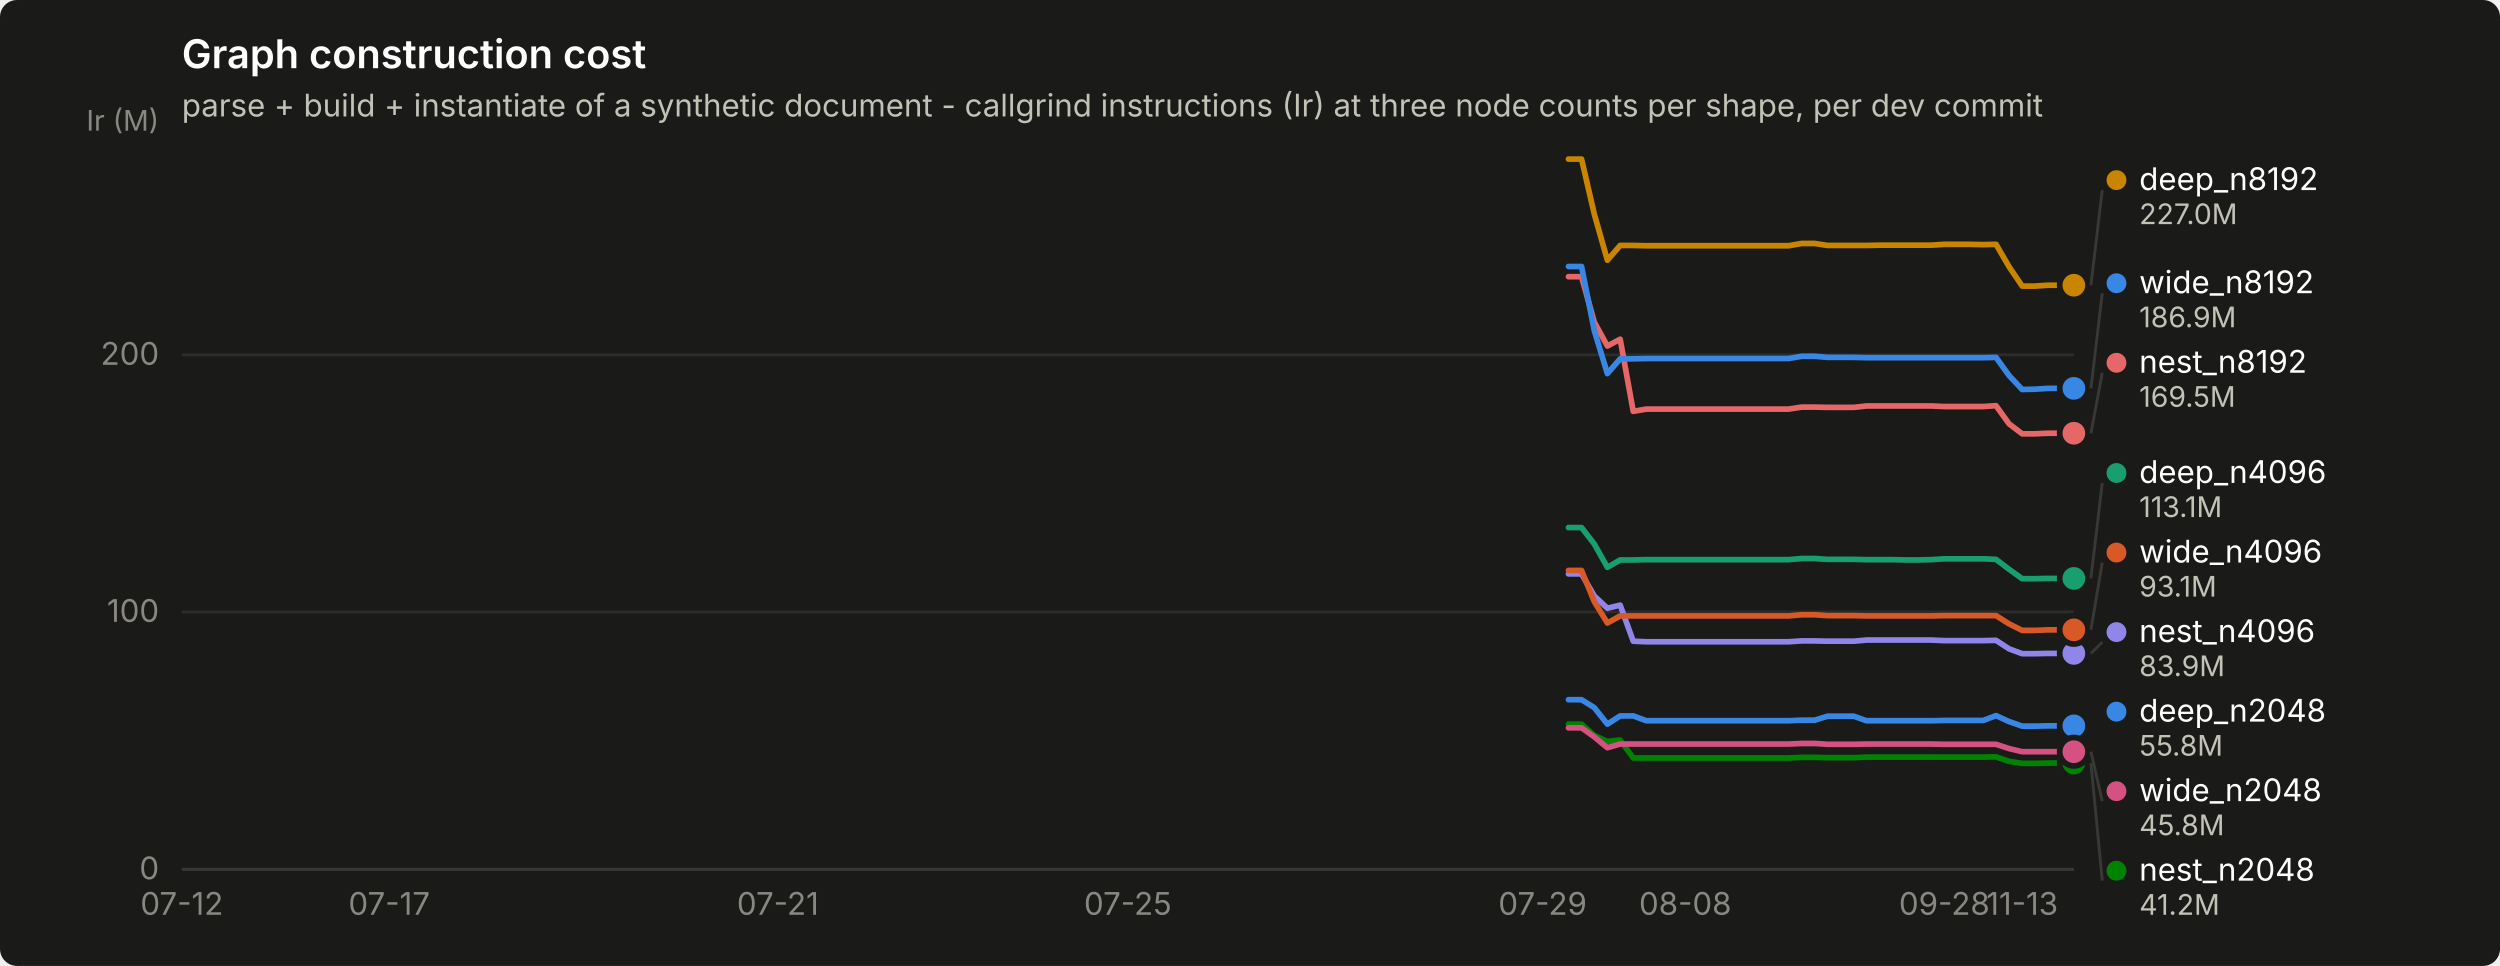
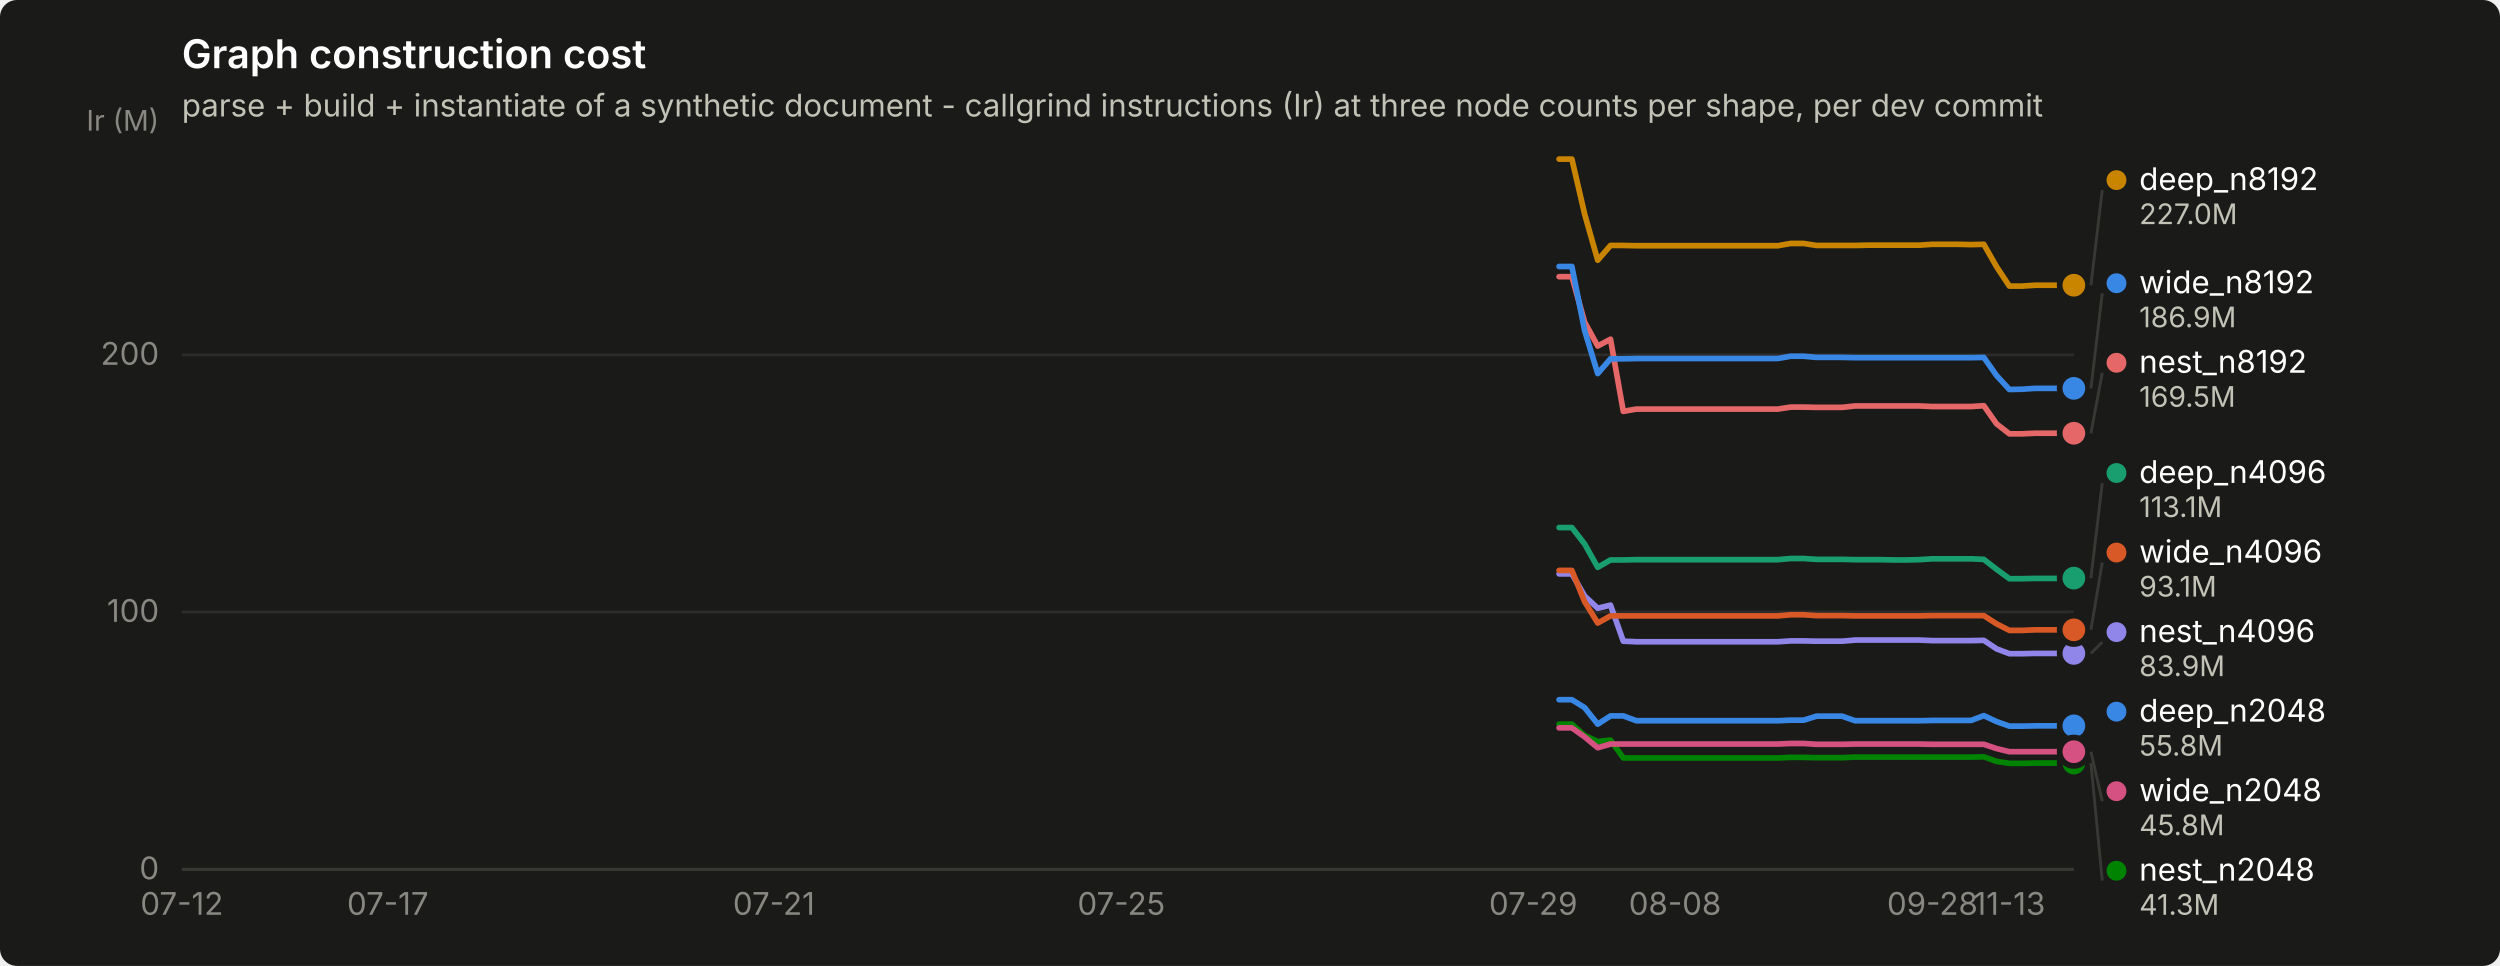
<svg xmlns="http://www.w3.org/2000/svg" width="880" height="340" viewBox="0 0 880 340" role="img" aria-label="Graph construction cost">
  <rect width="880" height="340" rx="6" fill="#1a1a19" />
  <text x="64" y="24" font-family="system-ui, -apple-system, &quot;Segoe UI&quot;, sans-serif" font-size="14" font-weight="600" fill="#ffffff">Graph construction cost</text>
  <text x="64" y="41" font-family="system-ui, -apple-system, &quot;Segoe UI&quot;, sans-serif" font-size="11" fill="#c3c2b7">parse + build + instantiate of a synthetic document - callgrind instructions (Ir) at three node counts per shape, per dev commit</text>
  <line x1="64" y1="306.0" x2="730" y2="306.0" stroke="#2c2c2a" stroke-width="1" />
  <text x="56" y="309.5" text-anchor="end" font-family="system-ui, -apple-system, &quot;Segoe UI&quot;, sans-serif" font-size="11" style="font-variant-numeric: tabular-nums" fill="#898781">0</text>
  <line x1="64" y1="215.4" x2="730" y2="215.4" stroke="#2c2c2a" stroke-width="1" />
  <text x="56" y="218.9" text-anchor="end" font-family="system-ui, -apple-system, &quot;Segoe UI&quot;, sans-serif" font-size="11" style="font-variant-numeric: tabular-nums" fill="#898781">100</text>
  <line x1="64" y1="124.9" x2="730" y2="124.9" stroke="#2c2c2a" stroke-width="1" />
  <text x="56" y="128.4" text-anchor="end" font-family="system-ui, -apple-system, &quot;Segoe UI&quot;, sans-serif" font-size="11" style="font-variant-numeric: tabular-nums" fill="#898781">200</text>
  <text x="56" y="46" text-anchor="end" font-family="system-ui, -apple-system, &quot;Segoe UI&quot;, sans-serif" font-size="10" fill="#898781">Ir (M)</text>
  <line x1="64" y1="306" x2="730" y2="306" stroke="#383835" stroke-width="1" />
  <text x="64.0" y="322" text-anchor="middle" font-family="system-ui, -apple-system, &quot;Segoe UI&quot;, sans-serif" font-size="11" style="font-variant-numeric: tabular-nums" fill="#898781">07-12</text>
-   <text x="137.0" y="322" text-anchor="middle" font-family="system-ui, -apple-system, &quot;Segoe UI&quot;, sans-serif" font-size="11" style="font-variant-numeric: tabular-nums" fill="#898781">07-17</text>
-   <text x="273.8" y="322" text-anchor="middle" font-family="system-ui, -apple-system, &quot;Segoe UI&quot;, sans-serif" font-size="11" style="font-variant-numeric: tabular-nums" fill="#898781">07-21</text>
-   <text x="397.0" y="322" text-anchor="middle" font-family="system-ui, -apple-system, &quot;Segoe UI&quot;, sans-serif" font-size="11" style="font-variant-numeric: tabular-nums" fill="#898781">07-25</text>
-   <text x="543.0" y="322" text-anchor="middle" font-family="system-ui, -apple-system, &quot;Segoe UI&quot;, sans-serif" font-size="11" style="font-variant-numeric: tabular-nums" fill="#898781">07-29</text>
-   <text x="593.2" y="322" text-anchor="middle" font-family="system-ui, -apple-system, &quot;Segoe UI&quot;, sans-serif" font-size="11" style="font-variant-numeric: tabular-nums" fill="#898781">08-08</text>
-   <text x="684.4" y="322" text-anchor="middle" font-family="system-ui, -apple-system, &quot;Segoe UI&quot;, sans-serif" font-size="11" style="font-variant-numeric: tabular-nums" fill="#898781">09-28</text>
-   <text x="711.8" y="322" text-anchor="middle" font-family="system-ui, -apple-system, &quot;Segoe UI&quot;, sans-serif" font-size="11" style="font-variant-numeric: tabular-nums" fill="#898781">11-13</text>
-   <path d="M552.1,246.3 L556.7,246.3 L561.2,249.1 L565.8,254.9 L570.3,252.0 L574.9,252.0 L579.5,253.7 L584.0,253.7 L588.6,253.7 L593.2,253.7 L597.7,253.7 L602.3,253.7 L606.8,253.7 L611.4,253.7 L616.0,253.7 L620.5,253.7 L625.1,253.7 L629.6,253.7 L634.2,253.5 L638.8,253.5 L643.3,252.1 L647.9,252.1 L652.5,252.1 L657.0,253.7 L661.6,253.7 L666.1,253.7 L670.7,253.7 L675.3,253.7 L679.8,253.7 L684.4,253.6 L688.9,253.6 L693.5,253.6 L698.1,253.6 L702.6,251.9 L707.2,254.0 L711.8,255.6 L716.3,255.6 L720.9,255.5 L725.4,255.5 L730.0,255.5" fill="none" stroke="#3987e5" stroke-width="2" stroke-linejoin="round" stroke-linecap="round" />
+   <text x="136.5" y="322" text-anchor="middle" font-family="system-ui, -apple-system, &quot;Segoe UI&quot;, sans-serif" font-size="11" style="font-variant-numeric: tabular-nums" fill="#898781">07-17</text>
+   <text x="272.4" y="322" text-anchor="middle" font-family="system-ui, -apple-system, &quot;Segoe UI&quot;, sans-serif" font-size="11" style="font-variant-numeric: tabular-nums" fill="#898781">07-21</text>
+   <text x="394.7" y="322" text-anchor="middle" font-family="system-ui, -apple-system, &quot;Segoe UI&quot;, sans-serif" font-size="11" style="font-variant-numeric: tabular-nums" fill="#898781">07-25</text>
+   <text x="539.7" y="322" text-anchor="middle" font-family="system-ui, -apple-system, &quot;Segoe UI&quot;, sans-serif" font-size="11" style="font-variant-numeric: tabular-nums" fill="#898781">07-29</text>
+   <text x="589.6" y="322" text-anchor="middle" font-family="system-ui, -apple-system, &quot;Segoe UI&quot;, sans-serif" font-size="11" style="font-variant-numeric: tabular-nums" fill="#898781">08-08</text>
+   <text x="680.2" y="322" text-anchor="middle" font-family="system-ui, -apple-system, &quot;Segoe UI&quot;, sans-serif" font-size="11" style="font-variant-numeric: tabular-nums" fill="#898781">09-28</text>
+   <text x="707.3" y="322" text-anchor="middle" font-family="system-ui, -apple-system, &quot;Segoe UI&quot;, sans-serif" font-size="11" style="font-variant-numeric: tabular-nums" fill="#898781">11-13</text>
+   <path d="M548.8,246.3 L553.3,246.3 L557.8,249.1 L562.4,254.9 L566.9,252.0 L571.4,252.0 L576.0,253.7 L580.5,253.7 L585.0,253.7 L589.6,253.7 L594.1,253.7 L598.6,253.7 L603.1,253.7 L607.7,253.7 L612.2,253.7 L616.7,253.7 L621.3,253.7 L625.8,253.7 L630.3,253.5 L634.9,253.5 L639.4,252.1 L643.9,252.1 L648.4,252.1 L653.0,253.7 L657.5,253.7 L662.0,253.7 L666.6,253.7 L671.1,253.7 L675.6,253.7 L680.2,253.6 L684.7,253.6 L689.2,253.6 L693.8,253.6 L698.3,251.9 L702.8,254.0 L707.3,255.6 L711.9,255.6 L716.4,255.5 L720.9,255.5 L725.5,255.5 L730.0,255.5" fill="none" stroke="#3987e5" stroke-width="2" stroke-linejoin="round" stroke-linecap="round" />
  <circle cx="730.0" cy="255.5" r="6" fill="#1a1a19" />
  <circle cx="730.0" cy="255.5" r="4" fill="#3987e5" />
-   <path d="M552.1,185.7 L556.7,185.7 L561.2,191.5 L565.8,199.7 L570.3,197.1 L574.9,197.1 L579.5,197.0 L584.0,197.0 L588.6,197.0 L593.2,197.0 L597.7,197.0 L602.3,197.0 L606.8,197.0 L611.4,197.0 L616.0,197.0 L620.5,197.0 L625.1,197.0 L629.6,197.0 L634.2,196.6 L638.8,196.6 L643.3,196.9 L647.9,196.9 L652.5,196.9 L657.0,197.0 L661.6,197.0 L666.1,197.0 L670.7,197.1 L675.3,197.1 L679.8,197.0 L684.4,196.7 L688.9,196.7 L693.5,196.7 L698.1,196.7 L702.6,196.9 L707.2,200.4 L711.8,203.7 L716.3,203.7 L720.9,203.6 L725.4,203.6 L730.0,203.6" fill="none" stroke="#199e70" stroke-width="2" stroke-linejoin="round" stroke-linecap="round" />
-   <circle cx="730.0" cy="203.6" r="6" fill="#1a1a19" />
-   <circle cx="730.0" cy="203.6" r="4" fill="#199e70" />
-   <path d="M552.1,56.0 L556.7,56.0 L561.2,75.4 L565.8,91.6 L570.3,86.4 L574.9,86.4 L579.5,86.5 L584.0,86.5 L588.6,86.5 L593.2,86.5 L597.7,86.5 L602.3,86.5 L606.8,86.5 L611.4,86.5 L616.0,86.5 L620.5,86.5 L625.1,86.5 L629.6,86.5 L634.2,85.7 L638.8,85.7 L643.3,86.4 L647.9,86.4 L652.5,86.4 L657.0,86.4 L661.6,86.3 L666.1,86.3 L670.7,86.3 L675.3,86.3 L679.8,86.3 L684.4,86.0 L688.9,86.0 L693.5,86.0 L698.1,86.1 L702.6,86.0 L707.2,93.9 L711.8,100.7 L716.3,100.7 L720.9,100.4 L725.4,100.4 L730.0,100.4" fill="none" stroke="#c98500" stroke-width="2" stroke-linejoin="round" stroke-linecap="round" />
+   <path d="M548.8,185.7 L553.3,185.7 L557.8,191.5 L562.4,199.7 L566.9,197.1 L571.4,197.1 L576.0,197.0 L580.5,197.0 L585.0,197.0 L589.6,197.0 L594.1,197.0 L598.6,197.0 L603.1,197.0 L607.7,197.0 L612.2,197.0 L616.7,197.0 L621.3,197.0 L625.8,197.0 L630.3,196.6 L634.9,196.6 L639.4,196.9 L643.9,196.9 L648.4,196.9 L653.0,197.0 L657.5,197.0 L662.0,197.0 L666.6,197.1 L671.1,197.1 L675.6,197.0 L680.2,196.7 L684.7,196.7 L689.2,196.7 L693.8,196.7 L698.3,196.9 L702.8,200.4 L707.3,203.7 L711.9,203.7 L716.4,203.6 L720.9,203.6 L725.5,203.6 L730.0,203.5" fill="none" stroke="#199e70" stroke-width="2" stroke-linejoin="round" stroke-linecap="round" />
+   <circle cx="730.0" cy="203.5" r="6" fill="#1a1a19" />
+   <circle cx="730.0" cy="203.5" r="4" fill="#199e70" />
+   <path d="M548.8,56.0 L553.3,56.0 L557.8,75.4 L562.4,91.6 L566.9,86.4 L571.4,86.4 L576.0,86.5 L580.5,86.5 L585.0,86.5 L589.6,86.5 L594.1,86.5 L598.6,86.5 L603.1,86.5 L607.7,86.5 L612.2,86.5 L616.7,86.5 L621.3,86.5 L625.8,86.5 L630.3,85.7 L634.9,85.7 L639.4,86.4 L643.9,86.4 L648.4,86.4 L653.0,86.4 L657.5,86.3 L662.0,86.3 L666.6,86.3 L671.1,86.3 L675.6,86.3 L680.2,86.0 L684.7,86.0 L689.2,86.0 L693.8,86.1 L698.3,86.0 L702.8,93.9 L707.3,100.7 L711.9,100.7 L716.4,100.4 L720.9,100.4 L725.5,100.4 L730.0,100.4" fill="none" stroke="#c98500" stroke-width="2" stroke-linejoin="round" stroke-linecap="round" />
  <circle cx="730.0" cy="100.4" r="6" fill="#1a1a19" />
  <circle cx="730.0" cy="100.4" r="4" fill="#c98500" />
-   <path d="M552.1,254.9 L556.7,254.9 L561.2,258.9 L565.8,261.0 L570.3,260.5 L574.9,266.8 L579.5,266.8 L584.0,266.8 L588.6,266.8 L593.2,266.8 L597.7,266.8 L602.3,266.8 L606.8,266.8 L611.4,266.8 L616.0,266.8 L620.5,266.8 L625.1,266.8 L629.6,266.8 L634.2,266.6 L638.8,266.6 L643.3,266.7 L647.9,266.7 L652.5,266.7 L657.0,266.5 L661.6,266.5 L666.1,266.5 L670.7,266.5 L675.3,266.5 L679.8,266.5 L684.4,266.5 L688.9,266.5 L693.5,266.5 L698.1,266.5 L702.6,266.4 L707.2,268.0 L711.8,268.7 L716.3,268.7 L720.9,268.6 L725.4,268.6 L730.0,268.6" fill="none" stroke="#008300" stroke-width="2" stroke-linejoin="round" stroke-linecap="round" />
+   <path d="M548.8,254.9 L553.3,254.9 L557.8,258.9 L562.4,261.0 L566.9,260.5 L571.4,266.8 L576.0,266.8 L580.5,266.8 L585.0,266.8 L589.6,266.8 L594.1,266.8 L598.6,266.8 L603.1,266.8 L607.7,266.8 L612.2,266.8 L616.7,266.8 L621.3,266.8 L625.8,266.8 L630.3,266.6 L634.9,266.6 L639.4,266.7 L643.9,266.7 L648.4,266.7 L653.0,266.5 L657.5,266.5 L662.0,266.5 L666.6,266.5 L671.1,266.5 L675.6,266.5 L680.2,266.5 L684.7,266.5 L689.2,266.5 L693.8,266.5 L698.3,266.4 L702.8,268.0 L707.3,268.7 L711.9,268.7 L716.4,268.6 L720.9,268.6 L725.5,268.6 L730.0,268.6" fill="none" stroke="#008300" stroke-width="2" stroke-linejoin="round" stroke-linecap="round" />
  <circle cx="730.0" cy="268.6" r="6" fill="#1a1a19" />
  <circle cx="730.0" cy="268.6" r="4" fill="#008300" />
-   <path d="M552.1,202.0 L556.7,202.0 L561.2,209.8 L565.8,214.1 L570.3,213.0 L574.9,225.7 L579.5,225.9 L584.0,225.9 L588.6,225.9 L593.2,225.9 L597.7,225.9 L602.3,225.9 L606.8,225.9 L611.4,225.9 L616.0,225.9 L620.5,225.9 L625.1,225.9 L629.6,225.9 L634.2,225.6 L638.8,225.6 L643.3,225.7 L647.9,225.7 L652.5,225.7 L657.0,225.3 L661.6,225.3 L666.1,225.3 L670.7,225.3 L675.3,225.3 L679.8,225.3 L684.4,225.5 L688.9,225.5 L693.5,225.5 L698.1,225.5 L702.6,225.4 L707.2,228.4 L711.8,230.1 L716.3,230.1 L720.9,230.0 L725.4,230.0 L730.0,230.0" fill="none" stroke="#9085e9" stroke-width="2" stroke-linejoin="round" stroke-linecap="round" />
+   <path d="M548.8,202.0 L553.3,202.0 L557.8,209.8 L562.4,214.1 L566.9,213.0 L571.4,225.7 L576.0,225.9 L580.5,225.9 L585.0,225.9 L589.6,225.9 L594.1,225.9 L598.6,225.9 L603.1,225.9 L607.7,225.9 L612.2,225.9 L616.7,225.9 L621.3,225.9 L625.8,225.9 L630.3,225.6 L634.9,225.6 L639.4,225.7 L643.9,225.7 L648.4,225.7 L653.0,225.3 L657.5,225.3 L662.0,225.3 L666.6,225.3 L671.1,225.3 L675.6,225.3 L680.2,225.5 L684.7,225.5 L689.2,225.5 L693.8,225.5 L698.3,225.4 L702.8,228.4 L707.3,230.1 L711.9,230.1 L716.4,230.0 L720.9,230.0 L725.5,230.0 L730.0,230.0" fill="none" stroke="#9085e9" stroke-width="2" stroke-linejoin="round" stroke-linecap="round" />
  <circle cx="730.0" cy="230.0" r="6" fill="#1a1a19" />
  <circle cx="730.0" cy="230.0" r="4" fill="#9085e9" />
-   <path d="M552.1,97.4 L556.7,97.4 L561.2,113.4 L565.8,121.8 L570.3,119.4 L574.9,144.8 L579.5,144.0 L584.0,144.0 L588.6,144.0 L593.2,144.0 L597.7,144.0 L602.3,144.0 L606.8,144.0 L611.4,144.0 L616.0,144.0 L620.5,144.0 L625.1,144.0 L629.6,144.0 L634.2,143.3 L638.8,143.3 L643.3,143.4 L647.9,143.4 L652.5,143.4 L657.0,142.9 L661.6,142.9 L666.1,142.9 L670.7,142.9 L675.3,142.9 L679.8,142.9 L684.4,143.1 L688.9,143.1 L693.5,143.1 L698.1,143.1 L702.6,142.8 L707.2,149.2 L711.8,152.7 L716.3,152.7 L720.9,152.5 L725.4,152.5 L730.0,152.5" fill="none" stroke="#e66767" stroke-width="2" stroke-linejoin="round" stroke-linecap="round" />
+   <path d="M548.8,97.4 L553.3,97.4 L557.8,113.4 L562.4,121.8 L566.9,119.4 L571.4,144.8 L576.0,144.0 L580.5,144.0 L585.0,144.0 L589.6,144.0 L594.1,144.0 L598.6,144.0 L603.1,144.0 L607.7,144.0 L612.2,144.0 L616.7,144.0 L621.3,144.0 L625.8,144.0 L630.3,143.3 L634.9,143.3 L639.4,143.4 L643.9,143.4 L648.4,143.4 L653.0,142.9 L657.5,142.9 L662.0,142.9 L666.6,142.9 L671.1,142.9 L675.6,142.9 L680.2,143.1 L684.7,143.1 L689.2,143.1 L693.8,143.1 L698.3,142.8 L702.8,149.2 L707.3,152.7 L711.9,152.7 L716.4,152.5 L720.9,152.5 L725.5,152.5 L730.0,152.5" fill="none" stroke="#e66767" stroke-width="2" stroke-linejoin="round" stroke-linecap="round" />
  <circle cx="730.0" cy="152.5" r="6" fill="#1a1a19" />
  <circle cx="730.0" cy="152.5" r="4" fill="#e66767" />
-   <path d="M552.1,256.2 L556.7,256.2 L561.2,259.4 L565.8,263.2 L570.3,261.9 L574.9,261.9 L579.5,261.9 L584.0,261.9 L588.6,261.9 L593.2,261.9 L597.7,261.9 L602.3,261.9 L606.8,261.9 L611.4,261.9 L616.0,261.9 L620.5,261.9 L625.1,261.9 L629.6,261.9 L634.2,261.7 L638.8,261.7 L643.3,262.0 L647.9,262.0 L652.5,262.0 L657.0,261.9 L661.6,261.9 L666.1,261.9 L670.7,261.9 L675.3,261.9 L679.8,261.9 L684.4,262.0 L688.9,262.0 L693.5,262.0 L698.1,262.0 L702.6,262.0 L707.2,263.5 L711.8,264.6 L716.3,264.6 L720.9,264.6 L725.4,264.6 L730.0,264.6" fill="none" stroke="#d55181" stroke-width="2" stroke-linejoin="round" stroke-linecap="round" />
+   <path d="M548.8,256.2 L553.3,256.2 L557.8,259.4 L562.4,263.2 L566.9,261.9 L571.4,261.9 L576.0,261.9 L580.5,261.9 L585.0,261.9 L589.6,261.9 L594.1,261.9 L598.6,261.9 L603.1,261.9 L607.7,261.9 L612.2,261.9 L616.7,261.9 L621.3,261.9 L625.8,261.9 L630.3,261.7 L634.9,261.7 L639.4,262.0 L643.9,262.0 L648.4,262.0 L653.0,261.9 L657.5,261.9 L662.0,261.9 L666.6,261.9 L671.1,261.9 L675.6,261.9 L680.2,262.0 L684.7,262.0 L689.2,262.0 L693.8,262.0 L698.3,262.0 L702.8,263.5 L707.3,264.6 L711.9,264.6 L716.4,264.6 L720.9,264.6 L725.5,264.6 L730.0,264.6" fill="none" stroke="#d55181" stroke-width="2" stroke-linejoin="round" stroke-linecap="round" />
  <circle cx="730.0" cy="264.6" r="6" fill="#1a1a19" />
  <circle cx="730.0" cy="264.6" r="4" fill="#d55181" />
-   <path d="M552.1,200.8 L556.7,200.8 L561.2,211.8 L565.8,219.3 L570.3,216.8 L574.9,216.8 L579.5,216.8 L584.0,216.8 L588.6,216.8 L593.2,216.8 L597.7,216.8 L602.3,216.8 L606.8,216.8 L611.4,216.8 L616.0,216.8 L620.5,216.8 L625.1,216.8 L629.6,216.8 L634.2,216.4 L638.8,216.4 L643.3,216.7 L647.9,216.7 L652.5,216.7 L657.0,216.8 L661.6,216.8 L666.1,216.8 L670.7,216.8 L675.3,216.8 L679.8,216.8 L684.4,216.7 L688.9,216.7 L693.5,216.7 L698.1,216.7 L702.6,216.7 L707.2,219.6 L711.8,221.9 L716.3,221.9 L720.9,221.7 L725.4,221.7 L730.0,221.7" fill="none" stroke="#d95926" stroke-width="2" stroke-linejoin="round" stroke-linecap="round" />
+   <path d="M548.8,200.8 L553.3,200.8 L557.8,211.8 L562.4,219.3 L566.9,216.8 L571.4,216.8 L576.0,216.8 L580.5,216.8 L585.0,216.8 L589.6,216.8 L594.1,216.8 L598.6,216.8 L603.1,216.8 L607.7,216.8 L612.2,216.8 L616.7,216.8 L621.3,216.8 L625.8,216.8 L630.3,216.4 L634.9,216.4 L639.4,216.7 L643.9,216.7 L648.4,216.7 L653.0,216.8 L657.5,216.8 L662.0,216.8 L666.6,216.8 L671.1,216.8 L675.6,216.8 L680.2,216.7 L684.7,216.7 L689.2,216.7 L693.8,216.7 L698.3,216.7 L702.8,219.6 L707.3,221.9 L711.9,221.9 L716.4,221.7 L720.9,221.7 L725.5,221.7 L730.0,221.7" fill="none" stroke="#d95926" stroke-width="2" stroke-linejoin="round" stroke-linecap="round" />
  <circle cx="730.0" cy="221.7" r="6" fill="#1a1a19" />
  <circle cx="730.0" cy="221.7" r="4" fill="#d95926" />
-   <path d="M552.1,93.8 L556.7,93.8 L561.2,116.4 L565.8,131.5 L570.3,126.3 L574.9,126.3 L579.5,126.2 L584.0,126.2 L588.6,126.2 L593.2,126.2 L597.7,126.2 L602.3,126.2 L606.8,126.2 L611.4,126.2 L616.0,126.2 L620.5,126.2 L625.1,126.2 L629.6,126.2 L634.2,125.4 L638.8,125.4 L643.3,125.8 L647.9,125.8 L652.5,125.8 L657.0,125.9 L661.6,125.9 L666.1,125.9 L670.7,125.9 L675.3,125.9 L679.8,125.9 L684.4,125.9 L688.9,125.9 L693.5,125.9 L698.1,125.9 L702.6,125.8 L707.2,132.2 L711.8,137.1 L716.3,137.0 L720.9,136.7 L725.4,136.7 L730.0,136.7" fill="none" stroke="#3987e5" stroke-width="2" stroke-linejoin="round" stroke-linecap="round" />
+   <path d="M548.8,93.8 L553.3,93.8 L557.8,116.4 L562.4,131.5 L566.9,126.3 L571.4,126.3 L576.0,126.2 L580.5,126.2 L585.0,126.2 L589.6,126.2 L594.1,126.2 L598.6,126.2 L603.1,126.2 L607.7,126.2 L612.2,126.2 L616.7,126.2 L621.3,126.2 L625.8,126.2 L630.3,125.4 L634.9,125.4 L639.4,125.8 L643.9,125.8 L648.4,125.8 L653.0,125.9 L657.5,125.9 L662.0,125.9 L666.6,125.9 L671.1,125.9 L675.6,125.9 L680.2,125.9 L684.7,125.9 L689.2,125.9 L693.8,125.9 L698.3,125.8 L702.8,132.2 L707.3,137.1 L711.9,137.0 L716.4,136.7 L720.9,136.7 L725.5,136.7 L730.0,136.7" fill="none" stroke="#3987e5" stroke-width="2" stroke-linejoin="round" stroke-linecap="round" />
  <circle cx="730.0" cy="136.7" r="6" fill="#1a1a19" />
  <circle cx="730.0" cy="136.7" r="4" fill="#3987e5" />
  <line x1="736.0" y1="100.4" x2="740.0" y2="66.9" stroke="#383835" stroke-width="1" />
  <circle cx="745.0" cy="63.4" r="3.5" fill="#c98500" />
  <text x="753.0" y="66.9" font-family="system-ui, -apple-system, &quot;Segoe UI&quot;, sans-serif" font-size="11" fill="#ffffff">deep_n8192</text>
  <text x="753.0" y="78.9" font-family="system-ui, -apple-system, &quot;Segoe UI&quot;, sans-serif" font-size="10" style="font-variant-numeric: tabular-nums" fill="#c3c2b7">227.0M</text>
  <line x1="736.0" y1="136.7" x2="740.0" y2="103.2" stroke="#383835" stroke-width="1" />
  <circle cx="745.0" cy="99.7" r="3.5" fill="#3987e5" />
  <text x="753.0" y="103.2" font-family="system-ui, -apple-system, &quot;Segoe UI&quot;, sans-serif" font-size="11" fill="#ffffff">wide_n8192</text>
  <text x="753.0" y="115.2" font-family="system-ui, -apple-system, &quot;Segoe UI&quot;, sans-serif" font-size="10" style="font-variant-numeric: tabular-nums" fill="#c3c2b7">186.9M</text>
  <line x1="736.0" y1="152.5" x2="740.0" y2="131.2" stroke="#383835" stroke-width="1" />
  <circle cx="745.0" cy="127.7" r="3.5" fill="#e66767" />
  <text x="753.0" y="131.2" font-family="system-ui, -apple-system, &quot;Segoe UI&quot;, sans-serif" font-size="11" fill="#ffffff">nest_n8192</text>
  <text x="753.0" y="143.2" font-family="system-ui, -apple-system, &quot;Segoe UI&quot;, sans-serif" font-size="10" style="font-variant-numeric: tabular-nums" fill="#c3c2b7">169.5M</text>
-   <line x1="736.0" y1="203.6" x2="740.0" y2="170.0" stroke="#383835" stroke-width="1" />
+   <line x1="736.0" y1="203.5" x2="740.0" y2="170.0" stroke="#383835" stroke-width="1" />
  <circle cx="745.0" cy="166.5" r="3.5" fill="#199e70" />
  <text x="753.0" y="170.0" font-family="system-ui, -apple-system, &quot;Segoe UI&quot;, sans-serif" font-size="11" fill="#ffffff">deep_n4096</text>
  <text x="753.0" y="182.0" font-family="system-ui, -apple-system, &quot;Segoe UI&quot;, sans-serif" font-size="10" style="font-variant-numeric: tabular-nums" fill="#c3c2b7">113.1M</text>
  <line x1="736.0" y1="221.7" x2="740.0" y2="198.0" stroke="#383835" stroke-width="1" />
  <circle cx="745.0" cy="194.5" r="3.5" fill="#d95926" />
  <text x="753.0" y="198.0" font-family="system-ui, -apple-system, &quot;Segoe UI&quot;, sans-serif" font-size="11" fill="#ffffff">wide_n4096</text>
  <text x="753.0" y="210.0" font-family="system-ui, -apple-system, &quot;Segoe UI&quot;, sans-serif" font-size="10" style="font-variant-numeric: tabular-nums" fill="#c3c2b7">93.1M</text>
  <line x1="736.0" y1="230.0" x2="740.0" y2="226.0" stroke="#383835" stroke-width="1" />
  <circle cx="745.0" cy="222.5" r="3.5" fill="#9085e9" />
  <text x="753.0" y="226.0" font-family="system-ui, -apple-system, &quot;Segoe UI&quot;, sans-serif" font-size="11" fill="#ffffff">nest_n4096</text>
  <text x="753.0" y="238.0" font-family="system-ui, -apple-system, &quot;Segoe UI&quot;, sans-serif" font-size="10" style="font-variant-numeric: tabular-nums" fill="#c3c2b7">83.9M</text>
  <circle cx="745.0" cy="250.5" r="3.5" fill="#3987e5" />
  <text x="753.0" y="254.0" font-family="system-ui, -apple-system, &quot;Segoe UI&quot;, sans-serif" font-size="11" fill="#ffffff">deep_n2048</text>
  <text x="753.0" y="266.0" font-family="system-ui, -apple-system, &quot;Segoe UI&quot;, sans-serif" font-size="10" style="font-variant-numeric: tabular-nums" fill="#c3c2b7">55.8M</text>
  <line x1="736.0" y1="264.6" x2="740.0" y2="282.0" stroke="#383835" stroke-width="1" />
  <circle cx="745.0" cy="278.5" r="3.5" fill="#d55181" />
  <text x="753.0" y="282.0" font-family="system-ui, -apple-system, &quot;Segoe UI&quot;, sans-serif" font-size="11" fill="#ffffff">wide_n2048</text>
  <text x="753.0" y="294.0" font-family="system-ui, -apple-system, &quot;Segoe UI&quot;, sans-serif" font-size="10" style="font-variant-numeric: tabular-nums" fill="#c3c2b7">45.8M</text>
  <line x1="736.0" y1="268.6" x2="740.0" y2="310.0" stroke="#383835" stroke-width="1" />
  <circle cx="745.0" cy="306.5" r="3.5" fill="#008300" />
  <text x="753.0" y="310.0" font-family="system-ui, -apple-system, &quot;Segoe UI&quot;, sans-serif" font-size="11" fill="#ffffff">nest_n2048</text>
-   <text x="753.0" y="322.0" font-family="system-ui, -apple-system, &quot;Segoe UI&quot;, sans-serif" font-size="10" style="font-variant-numeric: tabular-nums" fill="#c3c2b7">41.2M</text>
+   <text x="753.0" y="322.0" font-family="system-ui, -apple-system, &quot;Segoe UI&quot;, sans-serif" font-size="10" style="font-variant-numeric: tabular-nums" fill="#c3c2b7">41.3M</text>
</svg>
